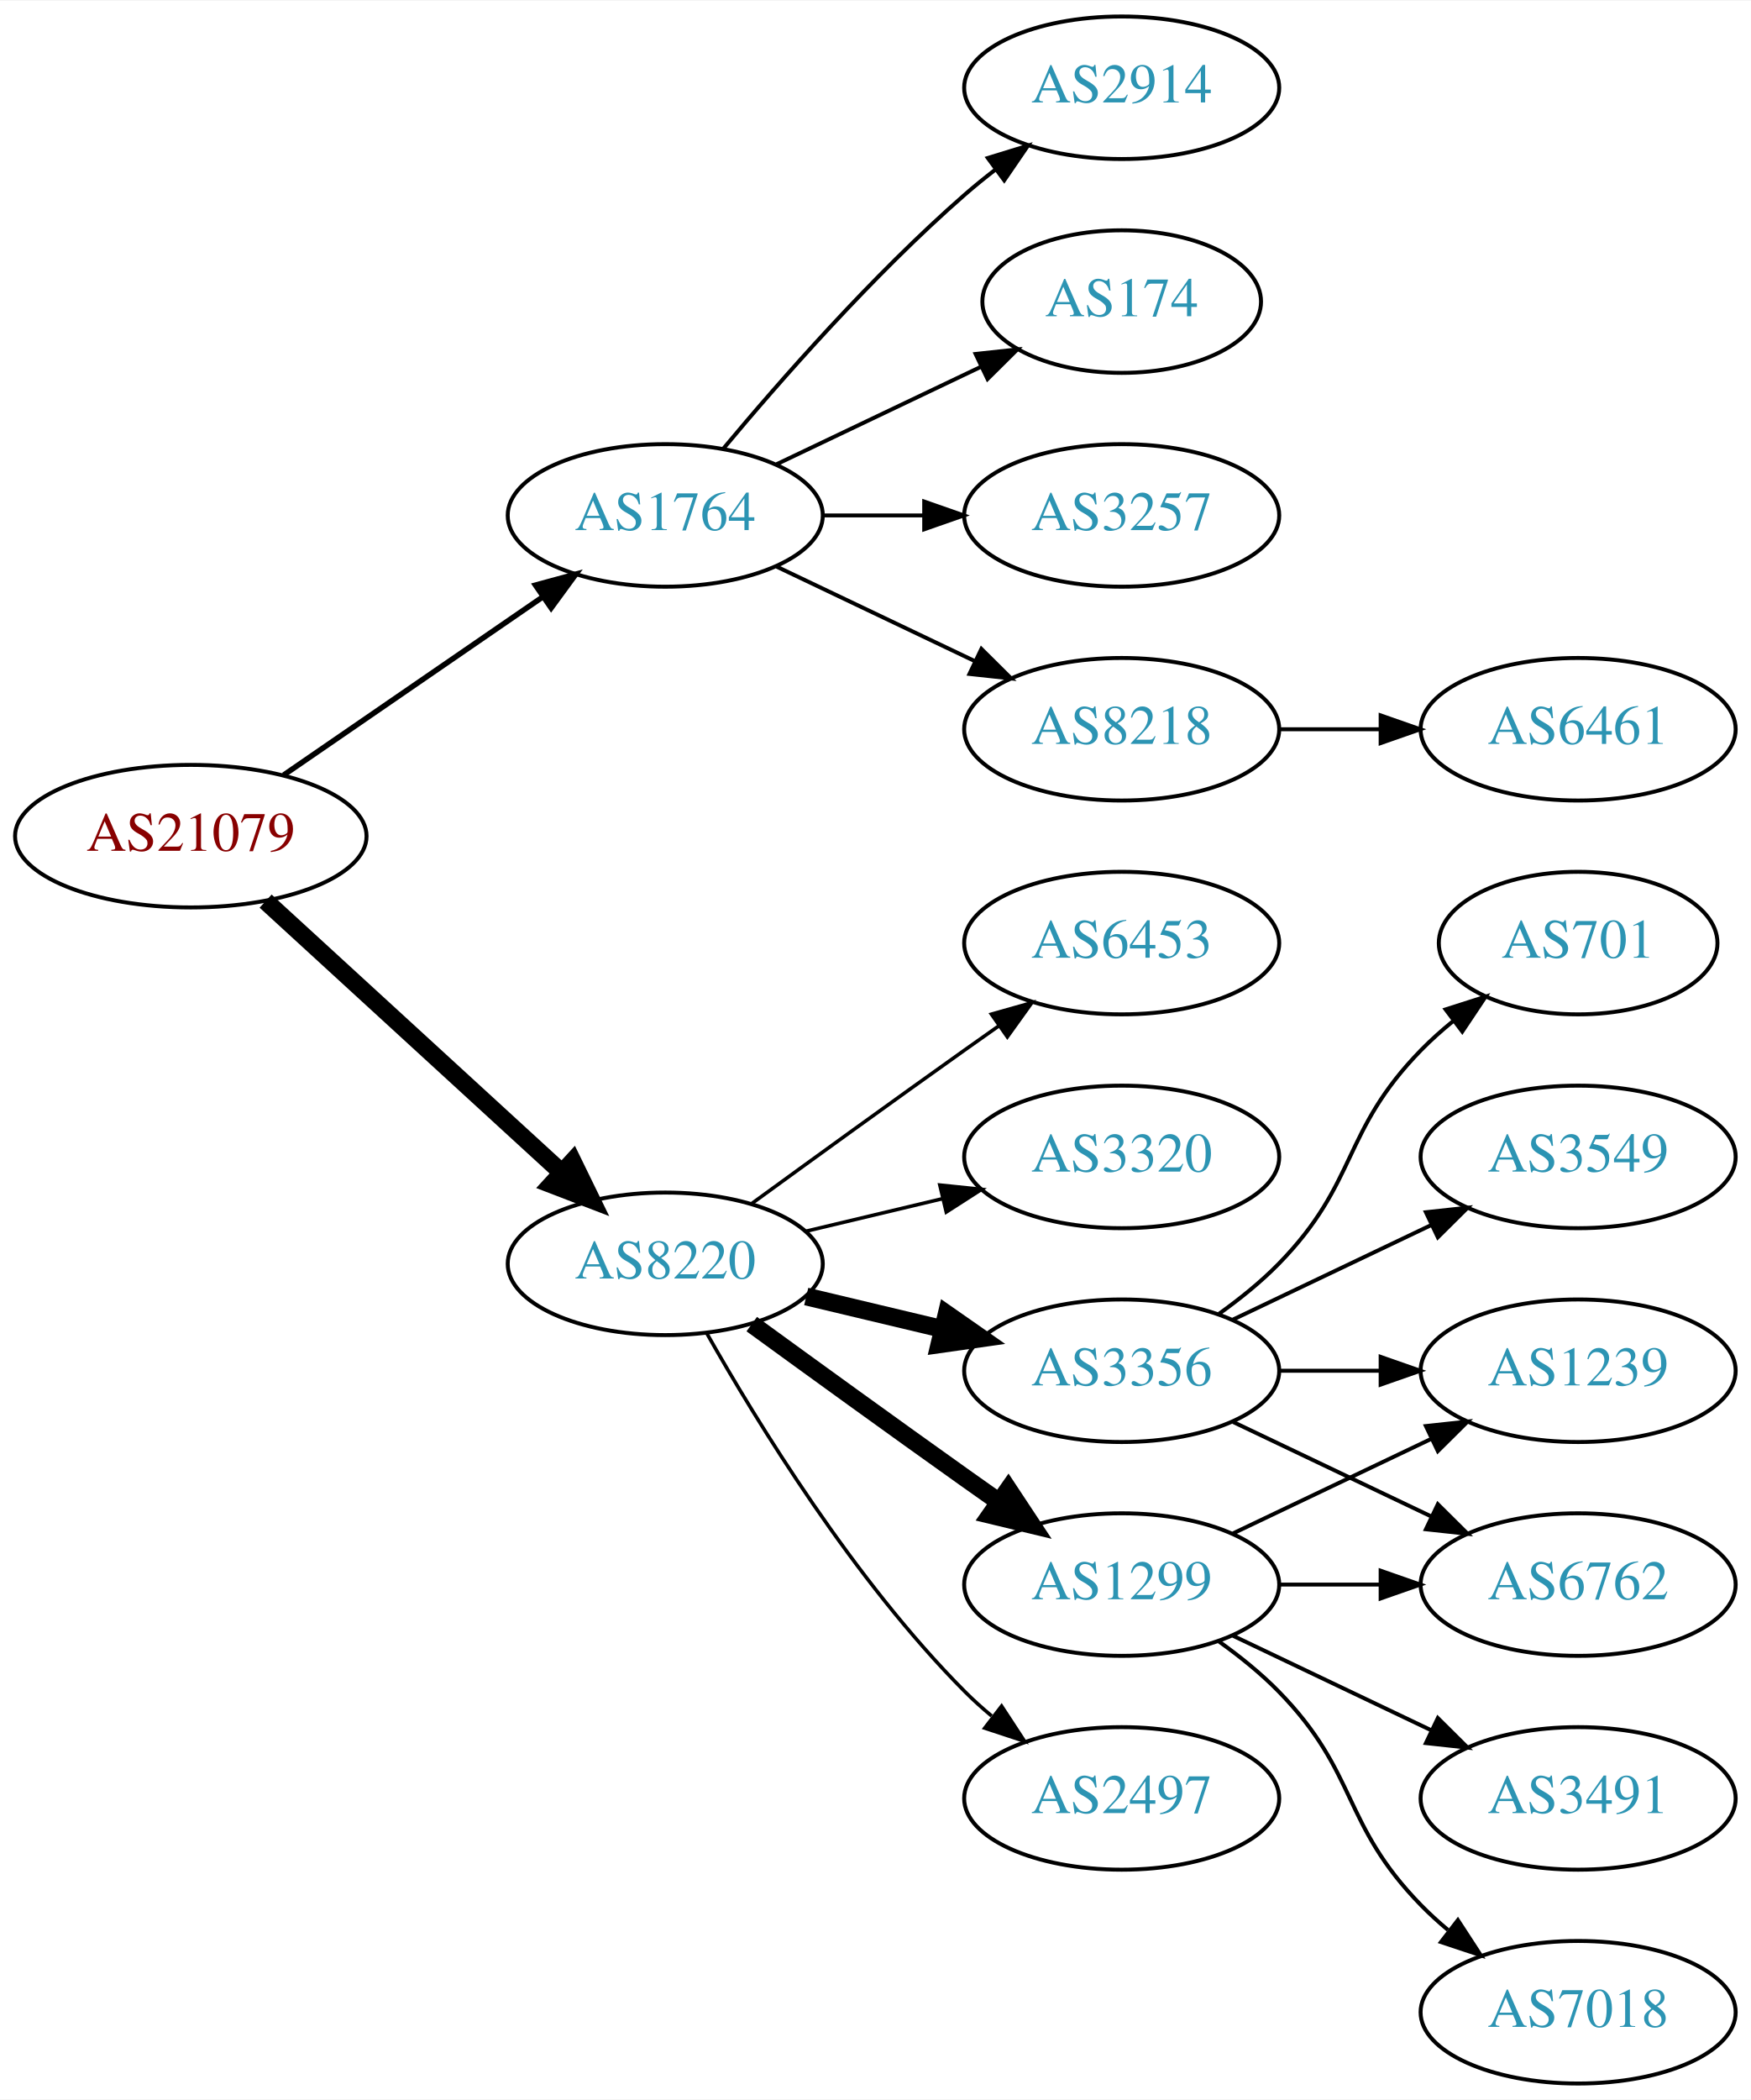
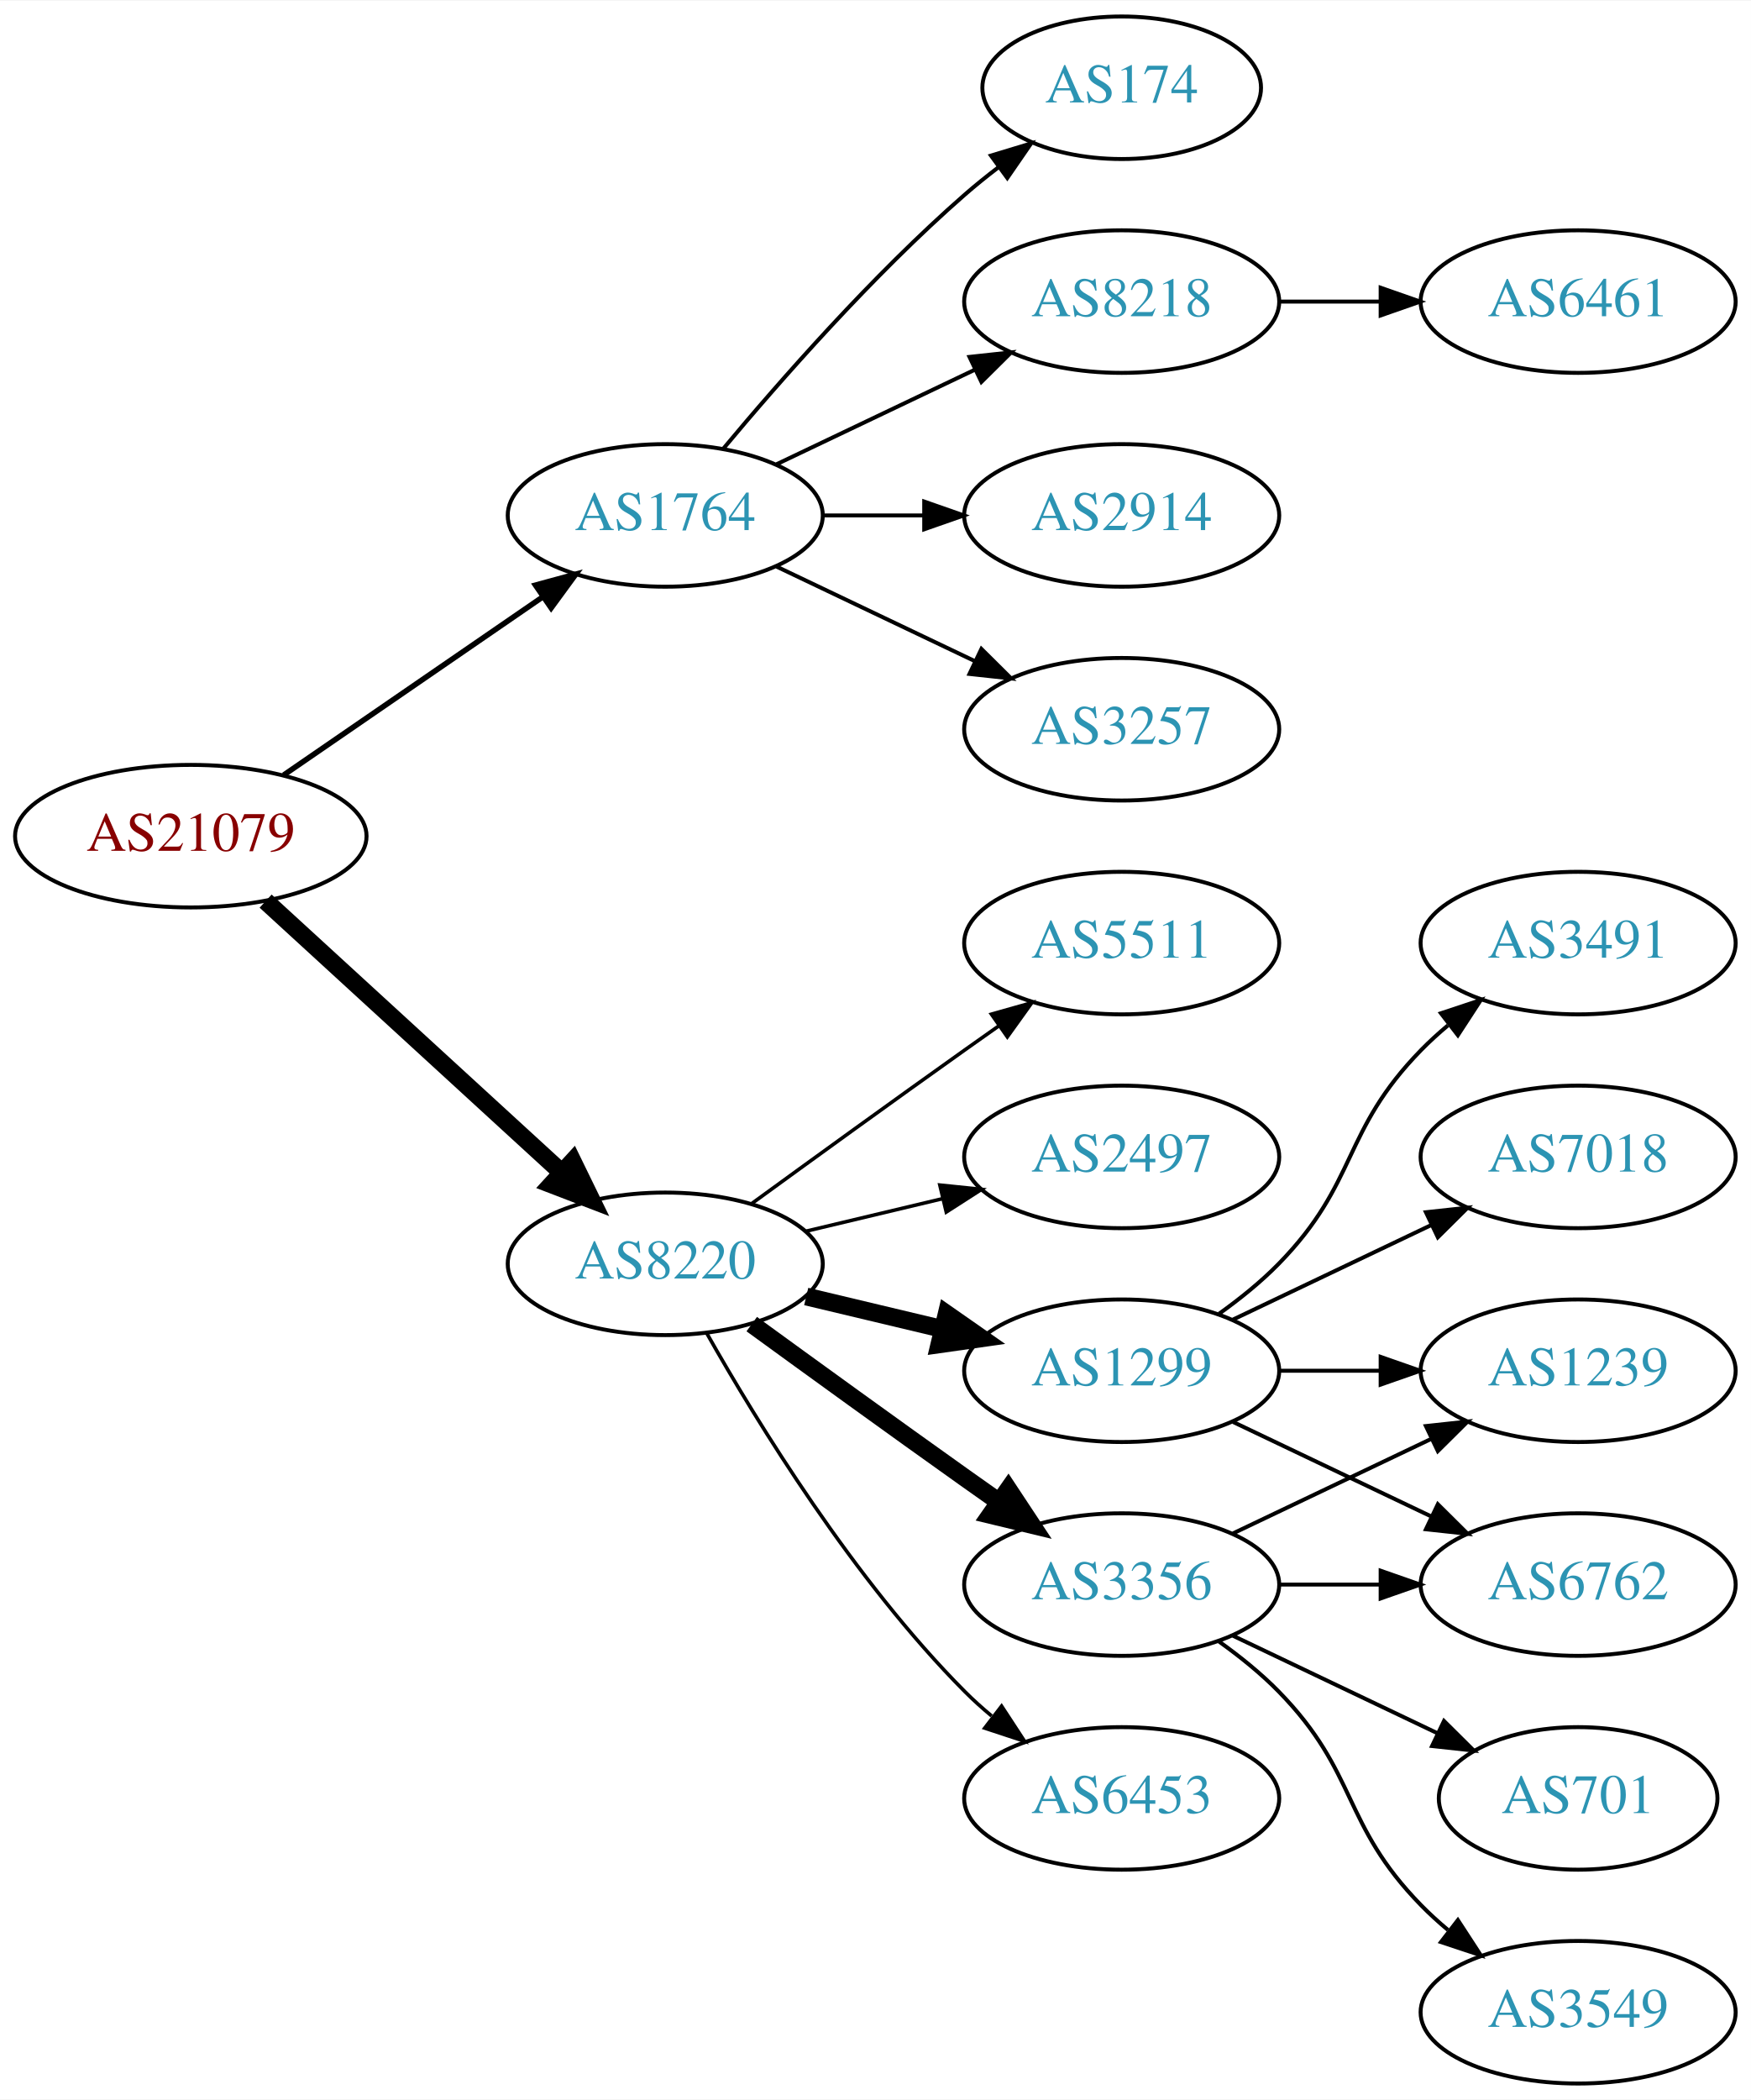
<svg xmlns="http://www.w3.org/2000/svg" xmlns:xlink="http://www.w3.org/1999/xlink" width="442pt" height="530pt" viewBox="0.00 0.00 442.27 530.00">
  <g id="graph0" class="graph" transform="scale(1 1) rotate(0) translate(4 526)">
    <polygon fill="white" stroke="none" points="-4,4 -4,-526 438.271,-526 438.271,4 -4,4" />
    <g id="node1" class="node">
      <g id="a_node1">
        <a xlink:href="/asn/21079" xlink:title="AS21079 ~ Vienna, AT [AT]">
          <ellipse fill="#ffffff" stroke="black" cx="44.196" cy="-315" rx="44.393" ry="18" />
          <text text-anchor="middle" x="44.196" y="-311.3" font-family="Times,serif" font-size="14.00" fill="#880000">AS21079</text>
        </a>
      </g>
    </g>
    <g id="node2" class="node">
      <g id="a_node2">
        <a xlink:href="/asn/1764" xlink:title="AS1764 ~ NEXTLAYER-AS [AT]">
          <ellipse fill="#ffffff" stroke="black" cx="164.039" cy="-396" rx="39.794" ry="18" />
          <text text-anchor="middle" x="164.039" y="-392.3" font-family="Times,serif" font-size="14.00" fill="#2c94b3">AS1764</text>
        </a>
      </g>
    </g>
    <g id="edge1" class="edge">
      <path fill="none" stroke="black" stroke-width="1.385" d="M67.639,-330.426C86.22,-343.198 112.781,-361.455 133.161,-375.463" />
      <polygon fill="black" stroke="black" stroke-width="1.385" points="131.251,-378.398 141.475,-381.178 135.216,-372.629 131.251,-378.398" />
    </g>
    <g id="node3" class="node">
      <g id="a_node3">
        <a xlink:href="/asn/8220" xlink:title="AS8220 ~ COLT [GB]">
          <ellipse fill="#ffffff" stroke="black" cx="164.039" cy="-207" rx="39.794" ry="18" />
          <text text-anchor="middle" x="164.039" y="-203.3" font-family="Times,serif" font-size="14.00" fill="#2c94b3">AS8220</text>
        </a>
      </g>
    </g>
    <g id="edge2" class="edge">
      <path fill="none" stroke="black" stroke-width="4.5" d="M63.094,-298.597C83.022,-280.333 115.38,-250.678 137.857,-230.079" />
      <polygon fill="black" stroke="black" stroke-width="4.5" points="140.647,-232.863 145.359,-223.203 135.326,-227.057 140.647,-232.863" />
    </g>
    <g id="node4" class="node">
      <g id="a_node4">
-         <a xlink:href="/asn/8218" xlink:title="AS8218 ~ legacy Neotelecoms [FR]">
+         <a xlink:href="/asn/3257" xlink:title="AS3257 ~ GTT [DE]">
          <ellipse fill="#ffffff" stroke="black" cx="279.332" cy="-342" rx="39.794" ry="18" />
-           <text text-anchor="middle" x="279.332" y="-338.3" font-family="Times,serif" font-size="14.00" fill="#2c94b3">AS8218</text>
+           <text text-anchor="middle" x="279.332" y="-338.3" font-family="Times,serif" font-size="14.00" fill="#2c94b3">AS3257</text>
        </a>
      </g>
    </g>
    <g id="edge3" class="edge">
      <path fill="none" stroke="black" d="M192.175,-383.066C207.169,-375.919 225.99,-366.948 242.213,-359.215" />
      <polygon fill="black" stroke="black" points="243.895,-362.291 251.417,-354.829 240.884,-355.972 243.895,-362.291" />
    </g>
    <g id="node5" class="node">
      <g id="a_node5">
-         <a xlink:href="/asn/2914" xlink:title="AS2914 ~ NTT America, Inc. [US]">
-           <ellipse fill="#ffffff" stroke="black" cx="279.332" cy="-504" rx="39.794" ry="18" />
-           <text text-anchor="middle" x="279.332" y="-500.3" font-family="Times,serif" font-size="14.00" fill="#2c94b3">AS2914</text>
+         <a xlink:href="/asn/174" xlink:title="AS174 ~ Cogent Communications [US]">
+           <ellipse fill="#ffffff" stroke="black" cx="279.332" cy="-504" rx="35.194" ry="18" />
+           <text text-anchor="middle" x="279.332" y="-500.3" font-family="Times,serif" font-size="14.00" fill="#2c94b3">AS174</text>
        </a>
      </g>
    </g>
    <g id="edge4" class="edge">
-       <path fill="none" stroke="black" d="M178.669,-412.817C192.951,-429.929 216.498,-456.745 239.685,-477 242.151,-479.154 244.789,-481.294 247.487,-483.372" />
-       <polygon fill="black" stroke="black" points="245.512,-486.264 255.641,-489.37 249.66,-480.625 245.512,-486.264" />
+       <path fill="none" stroke="black" d="M178.669,-412.817C192.951,-429.929 216.498,-456.745 239.685,-477 242.355,-479.332 245.228,-481.648 248.158,-483.886" />
+       <polygon fill="black" stroke="black" points="246.309,-486.87 256.449,-489.939 250.436,-481.216 246.309,-486.87" />
    </g>
    <g id="node6" class="node">
      <g id="a_node6">
-         <a xlink:href="/asn/174" xlink:title="AS174 ~ Cogent Communications [US]">
-           <ellipse fill="#ffffff" stroke="black" cx="279.332" cy="-450" rx="35.194" ry="18" />
-           <text text-anchor="middle" x="279.332" y="-446.3" font-family="Times,serif" font-size="14.00" fill="#2c94b3">AS174</text>
+         <a xlink:href="/asn/8218" xlink:title="AS8218 ~ legacy Neotelecoms [FR]">
+           <ellipse fill="#ffffff" stroke="black" cx="279.332" cy="-450" rx="39.794" ry="18" />
+           <text text-anchor="middle" x="279.332" y="-446.3" font-family="Times,serif" font-size="14.00" fill="#2c94b3">AS8218</text>
        </a>
      </g>
    </g>
    <g id="edge5" class="edge">
-       <path fill="none" stroke="black" d="M192.175,-408.934C207.607,-416.29 227.092,-425.577 243.628,-433.459" />
-       <polygon fill="black" stroke="black" points="242.436,-436.768 252.969,-437.911 245.448,-430.449 242.436,-436.768" />
+       <path fill="none" stroke="black" d="M192.175,-408.934C207.169,-416.081 225.99,-425.052 242.213,-432.785" />
+       <polygon fill="black" stroke="black" points="240.884,-436.028 251.417,-437.171 243.895,-429.709 240.884,-436.028" />
    </g>
    <g id="node7" class="node">
      <g id="a_node7">
-         <a xlink:href="/asn/3257" xlink:title="AS3257 ~ GTT [DE]">
+         <a xlink:href="/asn/2914" xlink:title="AS2914 ~ NTT America, Inc. [US]">
          <ellipse fill="#ffffff" stroke="black" cx="279.332" cy="-396" rx="39.794" ry="18" />
-           <text text-anchor="middle" x="279.332" y="-392.3" font-family="Times,serif" font-size="14.00" fill="#2c94b3">AS3257</text>
+           <text text-anchor="middle" x="279.332" y="-392.3" font-family="Times,serif" font-size="14.00" fill="#2c94b3">AS2914</text>
        </a>
      </g>
    </g>
    <g id="edge6" class="edge">
      <path fill="none" stroke="black" d="M203.711,-396C211.914,-396 220.678,-396 229.21,-396" />
      <polygon fill="black" stroke="black" points="229.449,-399.5 239.449,-396 229.449,-392.5 229.449,-399.5" />
    </g>
    <g id="node9" class="node">
      <g id="a_node9">
-         <a xlink:href="/asn/1299" xlink:title="AS1299 ~ Telia Carrier [EU]">
+         <a xlink:href="/asn/3356" xlink:title="AS3356 ~ Level 3 Parent, LLC [US]">
          <ellipse fill="#ffffff" stroke="black" cx="279.332" cy="-126" rx="39.794" ry="18" />
-           <text text-anchor="middle" x="279.332" y="-122.3" font-family="Times,serif" font-size="14.00" fill="#2c94b3">AS1299</text>
+           <text text-anchor="middle" x="279.332" y="-122.3" font-family="Times,serif" font-size="14.00" fill="#2c94b3">AS3356</text>
        </a>
      </g>
    </g>
    <g id="edge8" class="edge">
      <path fill="none" stroke="black" stroke-width="4.5" d="M185.887,-191.778C200.821,-180.909 221.435,-165.975 239.685,-153 242.506,-150.995 245.449,-148.915 248.397,-146.841" />
      <polygon fill="black" stroke="black" stroke-width="4.5" points="250.694,-150.039 256.621,-141.074 246.173,-143.591 250.694,-150.039" />
    </g>
    <g id="node10" class="node">
      <g id="a_node10">
-         <a xlink:href="/asn/2497" xlink:title="AS2497 ~ Internet Initiative Japan Inc. [JP]">
+         <a xlink:href="/asn/1299" xlink:title="AS1299 ~ Telia Carrier [EU]">
+           <ellipse fill="#ffffff" stroke="black" cx="279.332" cy="-180" rx="39.794" ry="18" />
+           <text text-anchor="middle" x="279.332" y="-176.3" font-family="Times,serif" font-size="14.00" fill="#2c94b3">AS1299</text>
+         </a>
+       </g>
+     </g>
+     <g id="edge9" class="edge">
+       <path fill="none" stroke="black" stroke-width="4.5" d="M199.646,-198.752C210.517,-196.162 222.671,-193.265 234.114,-190.538" />
+       <polygon fill="black" stroke="black" stroke-width="4.5" points="235.122,-194.346 243.936,-188.197 233.296,-186.685 235.122,-194.346" />
+     </g>
+     <g id="node11" class="node">
+       <g id="a_node11">
+         <a xlink:href="/asn/6453" xlink:title="AS6453 ~ TATA COMMUNICATIONS (AMERICA) INC [US]">
          <ellipse fill="#ffffff" stroke="black" cx="279.332" cy="-72" rx="39.794" ry="18" />
-           <text text-anchor="middle" x="279.332" y="-68.3" font-family="Times,serif" font-size="14.00" fill="#2c94b3">AS2497</text>
-         </a>
-       </g>
-     </g>
-     <g id="edge9" class="edge">
+           <text text-anchor="middle" x="279.332" y="-68.3" font-family="Times,serif" font-size="14.00" fill="#2c94b3">AS6453</text>
+         </a>
+       </g>
+     </g>
+     <g id="edge10" class="edge">
      <path fill="none" stroke="black" stroke-width="0.9" d="M174.498,-189.51C187.28,-166.904 211.712,-127.114 239.685,-99 241.796,-96.879 244.092,-94.812 246.477,-92.829" />
      <polygon fill="black" stroke="black" stroke-width="0.9" points="248.993,-95.31 254.793,-86.444 244.73,-89.758 248.993,-95.31" />
    </g>
-     <g id="node11" class="node">
-       <g id="a_node11">
-         <a xlink:href="/asn/3356" xlink:title="AS3356 ~ Level 3 Parent, LLC [US]">
-           <ellipse fill="#ffffff" stroke="black" cx="279.332" cy="-180" rx="39.794" ry="18" />
-           <text text-anchor="middle" x="279.332" y="-176.3" font-family="Times,serif" font-size="14.00" fill="#2c94b3">AS3356</text>
-         </a>
-       </g>
-     </g>
-     <g id="edge10" class="edge">
-       <path fill="none" stroke="black" stroke-width="4.5" d="M199.646,-198.752C210.517,-196.162 222.671,-193.265 234.114,-190.538" />
-       <polygon fill="black" stroke="black" stroke-width="4.5" points="235.122,-194.346 243.936,-188.197 233.296,-186.685 235.122,-194.346" />
-     </g>
    <g id="node12" class="node">
      <g id="a_node12">
-         <a xlink:href="/asn/6453" xlink:title="AS6453 ~ TATA COMMUNICATIONS (AMERICA) INC [US]">
+         <a xlink:href="/asn/5511" xlink:title="AS5511 ~ Orange S.A. [FR]">
          <ellipse fill="#ffffff" stroke="black" cx="279.332" cy="-288" rx="39.794" ry="18" />
-           <text text-anchor="middle" x="279.332" y="-284.3" font-family="Times,serif" font-size="14.00" fill="#2c94b3">AS6453</text>
+           <text text-anchor="middle" x="279.332" y="-284.3" font-family="Times,serif" font-size="14.00" fill="#2c94b3">AS5511</text>
        </a>
      </g>
    </g>
    <g id="edge11" class="edge">
      <path fill="none" stroke="black" stroke-width="0.9" d="M185.887,-222.222C200.821,-233.091 221.435,-248.025 239.685,-261 242.506,-263.005 245.449,-265.085 248.397,-267.159" />
      <polygon fill="black" stroke="black" stroke-width="0.9" points="246.424,-270.05 256.621,-272.926 250.443,-264.319 246.424,-270.05" />
    </g>
    <g id="node13" class="node">
      <g id="a_node13">
-         <a xlink:href="/asn/3320" xlink:title="AS3320 ~ DTAG [DE]">
+         <a xlink:href="/asn/2497" xlink:title="AS2497 ~ Internet Initiative Japan Inc. [JP]">
          <ellipse fill="#ffffff" stroke="black" cx="279.332" cy="-234" rx="39.794" ry="18" />
-           <text text-anchor="middle" x="279.332" y="-230.3" font-family="Times,serif" font-size="14.00" fill="#2c94b3">AS3320</text>
+           <text text-anchor="middle" x="279.332" y="-230.3" font-family="Times,serif" font-size="14.00" fill="#2c94b3">AS2497</text>
        </a>
      </g>
    </g>
    <g id="edge12" class="edge">
      <path fill="none" stroke="black" stroke-width="0.9" d="M199.646,-215.248C210.517,-217.838 222.671,-220.735 234.114,-223.462" />
      <polygon fill="black" stroke="black" stroke-width="0.9" points="233.397,-226.889 243.936,-225.803 235.02,-220.08 233.397,-226.889" />
    </g>
    <g id="node8" class="node">
      <g id="a_node8">
        <a xlink:href="/asn/6461" xlink:title="AS6461 ~ Zayo Bandwidth [US]">
-           <ellipse fill="#ffffff" stroke="black" cx="394.625" cy="-342" rx="39.794" ry="18" />
-           <text text-anchor="middle" x="394.625" y="-338.3" font-family="Times,serif" font-size="14.00" fill="#2c94b3">AS6461</text>
+           <ellipse fill="#ffffff" stroke="black" cx="394.625" cy="-450" rx="39.794" ry="18" />
+           <text text-anchor="middle" x="394.625" y="-446.3" font-family="Times,serif" font-size="14.00" fill="#2c94b3">AS6461</text>
        </a>
      </g>
    </g>
    <g id="edge7" class="edge">
-       <path fill="none" stroke="black" d="M319.004,-342C327.207,-342 335.971,-342 344.503,-342" />
-       <polygon fill="black" stroke="black" points="344.742,-345.5 354.742,-342 344.742,-338.5 344.742,-345.5" />
-     </g>
-     <g id="node14" class="node">
-       <g id="a_node14">
+       <path fill="none" stroke="black" d="M319.004,-450C327.207,-450 335.971,-450 344.503,-450" />
+       <polygon fill="black" stroke="black" points="344.742,-453.5 354.742,-450 344.742,-446.5 344.742,-453.5" />
+     </g>
+     <g id="node16" class="node">
+       <g id="a_node16">
        <a xlink:href="/asn/6762" xlink:title="AS6762 ~ TELECOM ITALIA SPARKLE S.p.A. [IT]">
          <ellipse fill="#ffffff" stroke="black" cx="394.625" cy="-126" rx="39.794" ry="18" />
          <text text-anchor="middle" x="394.625" y="-122.3" font-family="Times,serif" font-size="14.00" fill="#2c94b3">AS6762</text>
        </a>
      </g>
    </g>
-     <g id="edge13" class="edge">
+     <g id="edge17" class="edge">
      <path fill="none" stroke="black" d="M319.004,-126C327.207,-126 335.971,-126 344.503,-126" />
      <polygon fill="black" stroke="black" points="344.742,-129.5 354.742,-126 344.742,-122.5 344.742,-129.5" />
    </g>
-     <g id="node15" class="node">
-       <g id="a_node15">
+     <g id="node17" class="node">
+       <g id="a_node17">
        <a xlink:href="/asn/1239" xlink:title="AS1239 ~ Sprint [US]">
          <ellipse fill="#ffffff" stroke="black" cx="394.625" cy="-180" rx="39.794" ry="18" />
          <text text-anchor="middle" x="394.625" y="-176.3" font-family="Times,serif" font-size="14.00" fill="#2c94b3">AS1239</text>
        </a>
      </g>
    </g>
-     <g id="edge14" class="edge">
+     <g id="edge20" class="edge">
      <path fill="none" stroke="black" d="M307.468,-138.934C322.462,-146.081 341.283,-155.052 357.506,-162.785" />
      <polygon fill="black" stroke="black" points="356.177,-166.028 366.71,-167.171 359.188,-159.709 356.177,-166.028" />
-     </g>
-     <g id="node16" class="node">
-       <g id="a_node16">
-         <a xlink:href="/asn/7018" xlink:title="AS7018 ~ AT&amp;T Services, Inc. [US]">
-           <ellipse fill="#ffffff" stroke="black" cx="394.625" cy="-18" rx="39.794" ry="18" />
-           <text text-anchor="middle" x="394.625" y="-14.3" font-family="Times,serif" font-size="14.00" fill="#2c94b3">AS7018</text>
-         </a>
-       </g>
-     </g>
-     <g id="edge15" class="edge">
-       <path fill="none" stroke="black" d="M303.926,-111.611C309.182,-107.852 314.513,-103.563 318.978,-99 339.151,-78.383 334.806,-65.617 354.978,-45 357.071,-42.861 359.354,-40.782 361.731,-38.79" />
-       <polygon fill="black" stroke="black" points="364.249,-41.268 370.031,-32.389 359.974,-35.725 364.249,-41.268" />
-     </g>
-     <g id="node17" class="node">
-       <g id="a_node17">
-         <a xlink:href="/asn/3491" xlink:title="AS3491 ~ PCCW Global, Inc. [US]">
-           <ellipse fill="#ffffff" stroke="black" cx="394.625" cy="-72" rx="39.794" ry="18" />
-           <text text-anchor="middle" x="394.625" y="-68.3" font-family="Times,serif" font-size="14.00" fill="#2c94b3">AS3491</text>
-         </a>
-       </g>
-     </g>
-     <g id="edge16" class="edge">
-       <path fill="none" stroke="black" d="M307.468,-113.066C322.462,-105.919 341.283,-96.948 357.506,-89.215" />
-       <polygon fill="black" stroke="black" points="359.188,-92.291 366.71,-84.829 356.177,-85.972 359.188,-92.291" />
-     </g>
-     <g id="edge19" class="edge">
-       <path fill="none" stroke="black" d="M307.468,-167.066C322.462,-159.919 341.283,-150.948 357.506,-143.215" />
-       <polygon fill="black" stroke="black" points="359.188,-146.291 366.71,-138.829 356.177,-139.972 359.188,-146.291" />
-     </g>
-     <g id="edge20" class="edge">
-       <path fill="none" stroke="black" d="M319.004,-180C327.207,-180 335.971,-180 344.503,-180" />
-       <polygon fill="black" stroke="black" points="344.742,-183.5 354.742,-180 344.742,-176.5 344.742,-183.5" />
    </g>
    <g id="node18" class="node">
      <g id="a_node18">
        <a xlink:href="/asn/3549" xlink:title="AS3549 ~ Level 3 Parent, LLC [US]">
-           <ellipse fill="#ffffff" stroke="black" cx="394.625" cy="-234" rx="39.794" ry="18" />
-           <text text-anchor="middle" x="394.625" y="-230.3" font-family="Times,serif" font-size="14.00" fill="#2c94b3">AS3549</text>
-         </a>
-       </g>
-     </g>
-     <g id="edge17" class="edge">
-       <path fill="none" stroke="black" d="M307.468,-192.934C322.462,-200.081 341.283,-209.052 357.506,-216.785" />
-       <polygon fill="black" stroke="black" points="356.177,-220.028 366.71,-221.171 359.188,-213.709 356.177,-220.028" />
+           <ellipse fill="#ffffff" stroke="black" cx="394.625" cy="-18" rx="39.794" ry="18" />
+           <text text-anchor="middle" x="394.625" y="-14.3" font-family="Times,serif" font-size="14.00" fill="#2c94b3">AS3549</text>
+         </a>
+       </g>
+     </g>
+     <g id="edge18" class="edge">
+       <path fill="none" stroke="black" d="M303.926,-111.611C309.182,-107.852 314.513,-103.563 318.978,-99 339.151,-78.383 334.806,-65.617 354.978,-45 357.071,-42.861 359.354,-40.782 361.731,-38.79" />
+       <polygon fill="black" stroke="black" points="364.249,-41.268 370.031,-32.389 359.974,-35.725 364.249,-41.268" />
    </g>
    <g id="node19" class="node">
      <g id="a_node19">
        <a xlink:href="/asn/701" xlink:title="AS701 ~ UUNET [US]">
-           <ellipse fill="#ffffff" stroke="black" cx="394.625" cy="-288" rx="35.194" ry="18" />
-           <text text-anchor="middle" x="394.625" y="-284.3" font-family="Times,serif" font-size="14.00" fill="#2c94b3">AS701</text>
-         </a>
-       </g>
-     </g>
-     <g id="edge18" class="edge">
-       <path fill="none" stroke="black" d="M303.926,-194.389C309.182,-198.148 314.513,-202.437 318.978,-207 339.151,-227.617 334.806,-240.383 354.978,-261 357.457,-263.534 360.204,-265.983 363.056,-268.304" />
-       <polygon fill="black" stroke="black" points="361.148,-271.248 371.242,-274.468 365.359,-265.657 361.148,-271.248" />
+           <ellipse fill="#ffffff" stroke="black" cx="394.625" cy="-72" rx="35.194" ry="18" />
+           <text text-anchor="middle" x="394.625" y="-68.3" font-family="Times,serif" font-size="14.00" fill="#2c94b3">AS701</text>
+         </a>
+       </g>
+     </g>
+     <g id="edge19" class="edge">
+       <path fill="none" stroke="black" d="M307.468,-113.066C322.9,-105.71 342.385,-96.423 358.92,-88.541" />
+       <polygon fill="black" stroke="black" points="360.741,-91.551 368.262,-84.089 357.729,-85.232 360.741,-91.551" />
+     </g>
+     <g id="node14" class="node">
+       <g id="a_node14">
+         <a xlink:href="/asn/7018" xlink:title="AS7018 ~ AT&amp;T Services, Inc. [US]">
+           <ellipse fill="#ffffff" stroke="black" cx="394.625" cy="-234" rx="39.794" ry="18" />
+           <text text-anchor="middle" x="394.625" y="-230.3" font-family="Times,serif" font-size="14.00" fill="#2c94b3">AS7018</text>
+         </a>
+       </g>
+     </g>
+     <g id="edge13" class="edge">
+       <path fill="none" stroke="black" d="M307.468,-192.934C322.462,-200.081 341.283,-209.052 357.506,-216.785" />
+       <polygon fill="black" stroke="black" points="356.177,-220.028 366.71,-221.171 359.188,-213.709 356.177,-220.028" />
+     </g>
+     <g id="node15" class="node">
+       <g id="a_node15">
+         <a xlink:href="/asn/3491" xlink:title="AS3491 ~ PCCW Global, Inc. [US]">
+           <ellipse fill="#ffffff" stroke="black" cx="394.625" cy="-288" rx="39.794" ry="18" />
+           <text text-anchor="middle" x="394.625" y="-284.3" font-family="Times,serif" font-size="14.00" fill="#2c94b3">AS3491</text>
+         </a>
+       </g>
+     </g>
+     <g id="edge14" class="edge">
+       <path fill="none" stroke="black" d="M303.926,-194.389C309.182,-198.148 314.513,-202.437 318.978,-207 339.151,-227.617 334.806,-240.383 354.978,-261 357.071,-263.139 359.354,-265.218 361.731,-267.21" />
+       <polygon fill="black" stroke="black" points="359.974,-270.275 370.031,-273.611 364.249,-264.732 359.974,-270.275" />
+     </g>
+     <g id="edge15" class="edge">
+       <path fill="none" stroke="black" d="M307.468,-167.066C322.462,-159.919 341.283,-150.948 357.506,-143.215" />
+       <polygon fill="black" stroke="black" points="359.188,-146.291 366.71,-138.829 356.177,-139.972 359.188,-146.291" />
+     </g>
+     <g id="edge16" class="edge">
+       <path fill="none" stroke="black" d="M319.004,-180C327.207,-180 335.971,-180 344.503,-180" />
+       <polygon fill="black" stroke="black" points="344.742,-183.5 354.742,-180 344.742,-176.5 344.742,-183.5" />
    </g>
  </g>
</svg>
